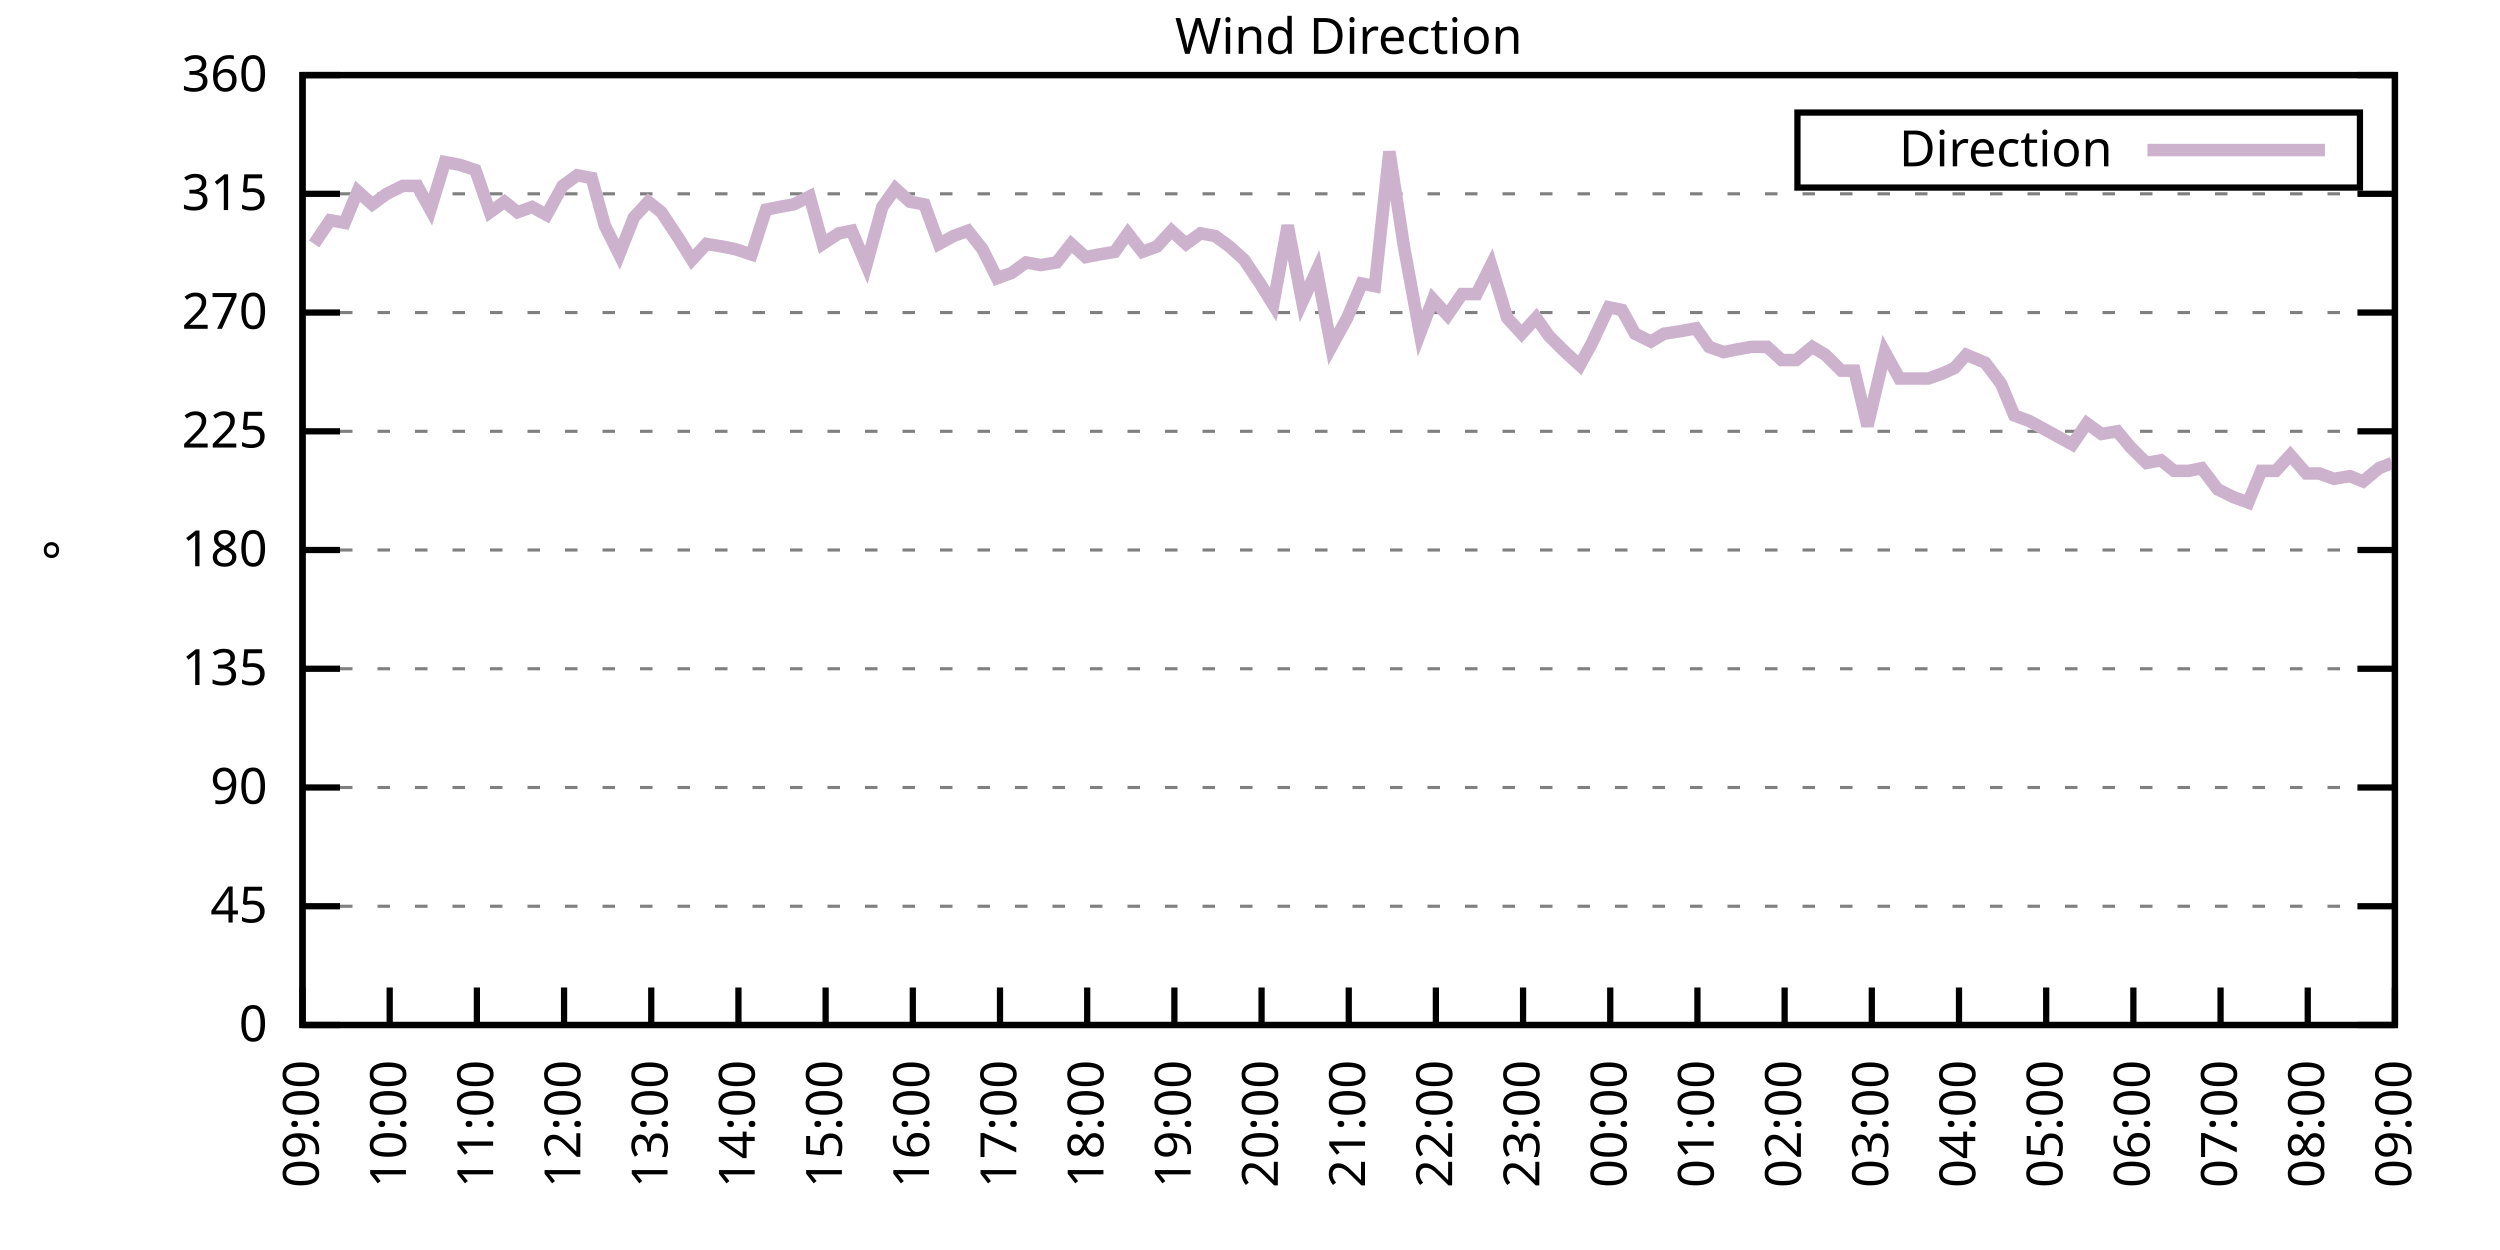
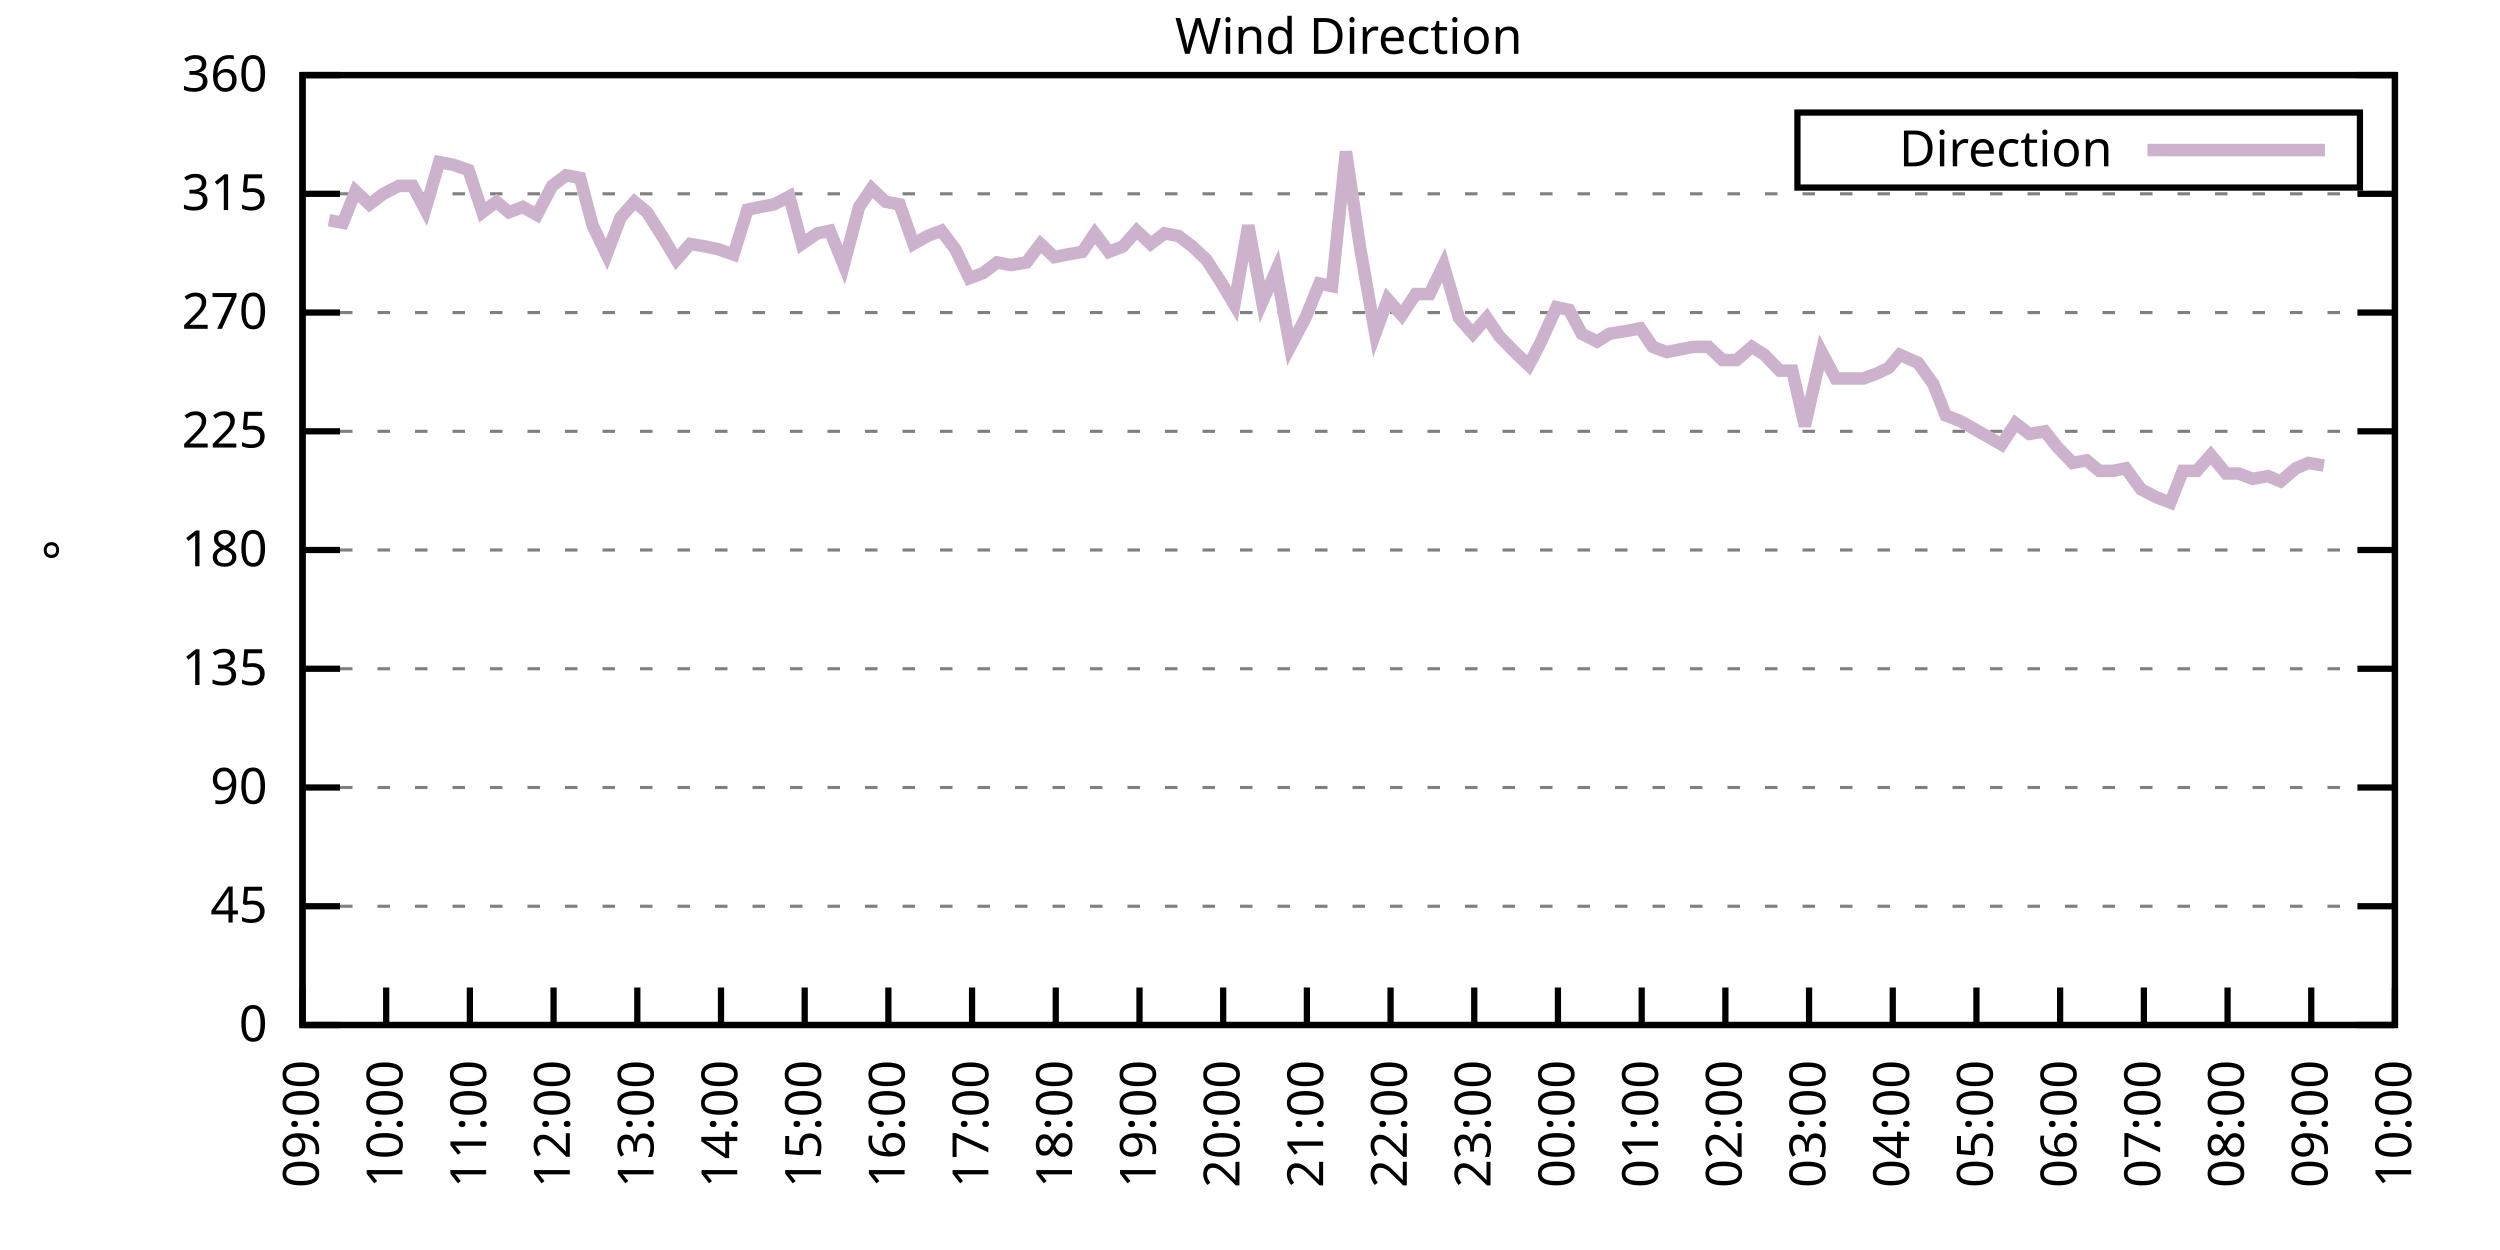
<svg xmlns="http://www.w3.org/2000/svg" xmlns:xlink="http://www.w3.org/1999/xlink" width="400" height="200" viewBox="0 0 400 200">
  <g id="gnuplot_canvas">
    <rect x="0" y="0" width="400" height="200" fill="none" />
    <defs>
      <circle id="gpDot" r="0.5" stroke-width="0.5" stroke="currentColor" />
      <path id="gpPt0" stroke-width="0.333" stroke="currentColor" d="M-1,0 h2 M0,-1 v2" />
      <path id="gpPt1" stroke-width="0.333" stroke="currentColor" d="M-1,-1 L1,1 M1,-1 L-1,1" />
      <path id="gpPt2" stroke-width="0.333" stroke="currentColor" d="M-1,0 L1,0 M0,-1 L0,1 M-1,-1 L1,1 M-1,1 L1,-1" />
      <rect id="gpPt3" stroke-width="0.333" stroke="currentColor" x="-1" y="-1" width="2" height="2" />
      <rect id="gpPt4" stroke-width="0.333" stroke="currentColor" fill="currentColor" x="-1" y="-1" width="2" height="2" />
      <circle id="gpPt5" stroke-width="0.333" stroke="currentColor" cx="0" cy="0" r="1" />
      <use xlink:href="#gpPt5" id="gpPt6" fill="currentColor" stroke="none" />
      <path id="gpPt7" stroke-width="0.333" stroke="currentColor" d="M0,-1.33 L-1.33,0.67 L1.33,0.67 z" />
      <use xlink:href="#gpPt7" id="gpPt8" fill="currentColor" stroke="none" />
      <use xlink:href="#gpPt7" id="gpPt9" stroke="currentColor" transform="rotate(180)" />
      <use xlink:href="#gpPt9" id="gpPt10" fill="currentColor" stroke="none" />
      <use xlink:href="#gpPt3" id="gpPt11" stroke="currentColor" transform="rotate(45)" />
      <use xlink:href="#gpPt11" id="gpPt12" fill="currentColor" stroke="none" />
      <path id="gpPt13" stroke-width="0.333" stroke="currentColor" d="M0,1.330 L1.265,0.411 L0.782,-1.067 L-0.782,-1.076 L-1.265,0.411 z" />
      <use xlink:href="#gpPt13" id="gpPt14" fill="currentColor" stroke="none" />
      <filter id="textbox" filterUnits="objectBoundingBox" x="0" y="0" height="1" width="1">
        <feFlood flood-color="white" flood-opacity="1" result="bgnd" />
        <feComposite in="SourceGraphic" in2="bgnd" operator="atop" />
      </filter>
      <filter id="greybox" filterUnits="objectBoundingBox" x="0" y="0" height="1" width="1">
        <feFlood flood-color="lightgrey" flood-opacity="1" result="grey" />
        <feComposite in="SourceGraphic" in2="grey" operator="atop" />
      </filter>
    </defs>
    <g fill="none" color="white" stroke="currentColor" stroke-width="1.00" stroke-linecap="butt" stroke-linejoin="miter">
</g>
    <g fill="none" color="black" stroke="currentColor" stroke-width="1.00" stroke-linecap="butt" stroke-linejoin="miter">
      <g stroke="none" shape-rendering="crispEdges">
        <polygon fill="rgb(255, 255, 255)" points="48.40,164.00 383.18,164.00 383.18,12.02 48.40,12.02 " />
      </g>
    </g>
    <g fill="none" color="black" stroke="currentColor" stroke-width="1.00" stroke-linecap="butt" stroke-linejoin="miter">
</g>
    <g fill="none" color="black" stroke="black" stroke-width="0.50" stroke-linecap="butt" stroke-linejoin="miter">
</g>
    <g fill="none" color="gray" stroke="currentColor" stroke-width="0.50" stroke-linecap="butt" stroke-linejoin="miter">
      <path stroke="gray" stroke-dasharray="2,4" class="gridline" d="M48.40,164.00 L383.19,164.00  " />
    </g>
    <g fill="none" color="gray" stroke="gray" stroke-width="1.00" stroke-linecap="butt" stroke-linejoin="miter">
</g>
    <g fill="none" color="black" stroke="currentColor" stroke-width="1.00" stroke-linecap="butt" stroke-linejoin="miter">
      <path stroke="black" d="M48.40,164.00 L54.40,164.00 M383.19,164.00 L377.19,164.00  " />
      <g transform="translate(42.80,166.60)" stroke="none" fill="black" font-family="Sans" font-size="8.00" text-anchor="end">
        <text>
          <tspan font-family="Sans"> 0</tspan>
        </text>
      </g>
    </g>
    <g fill="none" color="black" stroke="currentColor" stroke-width="1.00" stroke-linecap="butt" stroke-linejoin="miter">
</g>
    <g fill="none" color="black" stroke="black" stroke-width="0.50" stroke-linecap="butt" stroke-linejoin="miter">
</g>
    <g fill="none" color="gray" stroke="currentColor" stroke-width="0.50" stroke-linecap="butt" stroke-linejoin="miter">
      <path stroke="gray" stroke-dasharray="2,4" class="gridline" d="M48.40,145.00 L383.19,145.00  " />
    </g>
    <g fill="none" color="gray" stroke="gray" stroke-width="1.00" stroke-linecap="butt" stroke-linejoin="miter">
</g>
    <g fill="none" color="black" stroke="currentColor" stroke-width="1.00" stroke-linecap="butt" stroke-linejoin="miter">
      <path stroke="black" d="M48.40,145.00 L54.40,145.00 M383.19,145.00 L377.19,145.00  " />
      <g transform="translate(42.80,147.60)" stroke="none" fill="black" font-family="Sans" font-size="8.00" text-anchor="end">
        <text>
          <tspan font-family="Sans"> 45</tspan>
        </text>
      </g>
    </g>
    <g fill="none" color="black" stroke="currentColor" stroke-width="1.00" stroke-linecap="butt" stroke-linejoin="miter">
</g>
    <g fill="none" color="black" stroke="black" stroke-width="0.50" stroke-linecap="butt" stroke-linejoin="miter">
</g>
    <g fill="none" color="gray" stroke="currentColor" stroke-width="0.50" stroke-linecap="butt" stroke-linejoin="miter">
      <path stroke="gray" stroke-dasharray="2,4" class="gridline" d="M48.40,126.00 L383.19,126.00  " />
    </g>
    <g fill="none" color="gray" stroke="gray" stroke-width="1.00" stroke-linecap="butt" stroke-linejoin="miter">
</g>
    <g fill="none" color="black" stroke="currentColor" stroke-width="1.00" stroke-linecap="butt" stroke-linejoin="miter">
      <path stroke="black" d="M48.40,126.00 L54.40,126.00 M383.19,126.00 L377.19,126.00  " />
      <g transform="translate(42.80,128.60)" stroke="none" fill="black" font-family="Sans" font-size="8.00" text-anchor="end">
        <text>
          <tspan font-family="Sans"> 90</tspan>
        </text>
      </g>
    </g>
    <g fill="none" color="black" stroke="currentColor" stroke-width="1.00" stroke-linecap="butt" stroke-linejoin="miter">
</g>
    <g fill="none" color="black" stroke="black" stroke-width="0.50" stroke-linecap="butt" stroke-linejoin="miter">
</g>
    <g fill="none" color="gray" stroke="currentColor" stroke-width="0.50" stroke-linecap="butt" stroke-linejoin="miter">
      <path stroke="gray" stroke-dasharray="2,4" class="gridline" d="M48.40,107.00 L383.19,107.00  " />
    </g>
    <g fill="none" color="gray" stroke="gray" stroke-width="1.00" stroke-linecap="butt" stroke-linejoin="miter">
</g>
    <g fill="none" color="black" stroke="currentColor" stroke-width="1.00" stroke-linecap="butt" stroke-linejoin="miter">
      <path stroke="black" d="M48.40,107.00 L54.40,107.00 M383.19,107.00 L377.19,107.00  " />
      <g transform="translate(42.80,109.60)" stroke="none" fill="black" font-family="Sans" font-size="8.00" text-anchor="end">
        <text>
          <tspan font-family="Sans"> 135</tspan>
        </text>
      </g>
    </g>
    <g fill="none" color="black" stroke="currentColor" stroke-width="1.00" stroke-linecap="butt" stroke-linejoin="miter">
</g>
    <g fill="none" color="black" stroke="black" stroke-width="0.50" stroke-linecap="butt" stroke-linejoin="miter">
</g>
    <g fill="none" color="gray" stroke="currentColor" stroke-width="0.50" stroke-linecap="butt" stroke-linejoin="miter">
      <path stroke="gray" stroke-dasharray="2,4" class="gridline" d="M48.40,88.00 L383.19,88.00  " />
    </g>
    <g fill="none" color="gray" stroke="gray" stroke-width="1.00" stroke-linecap="butt" stroke-linejoin="miter">
</g>
    <g fill="none" color="black" stroke="currentColor" stroke-width="1.00" stroke-linecap="butt" stroke-linejoin="miter">
      <path stroke="black" d="M48.40,88.00 L54.40,88.00 M383.19,88.00 L377.19,88.00  " />
      <g transform="translate(42.80,90.60)" stroke="none" fill="black" font-family="Sans" font-size="8.00" text-anchor="end">
        <text>
          <tspan font-family="Sans"> 180</tspan>
        </text>
      </g>
    </g>
    <g fill="none" color="black" stroke="currentColor" stroke-width="1.00" stroke-linecap="butt" stroke-linejoin="miter">
</g>
    <g fill="none" color="black" stroke="black" stroke-width="0.50" stroke-linecap="butt" stroke-linejoin="miter">
</g>
    <g fill="none" color="gray" stroke="currentColor" stroke-width="0.50" stroke-linecap="butt" stroke-linejoin="miter">
      <path stroke="gray" stroke-dasharray="2,4" class="gridline" d="M48.40,69.01 L383.19,69.01  " />
    </g>
    <g fill="none" color="gray" stroke="gray" stroke-width="1.00" stroke-linecap="butt" stroke-linejoin="miter">
</g>
    <g fill="none" color="black" stroke="currentColor" stroke-width="1.00" stroke-linecap="butt" stroke-linejoin="miter">
      <path stroke="black" d="M48.40,69.01 L54.40,69.01 M383.19,69.01 L377.19,69.01  " />
      <g transform="translate(42.80,71.61)" stroke="none" fill="black" font-family="Sans" font-size="8.00" text-anchor="end">
        <text>
          <tspan font-family="Sans"> 225</tspan>
        </text>
      </g>
    </g>
    <g fill="none" color="black" stroke="currentColor" stroke-width="1.00" stroke-linecap="butt" stroke-linejoin="miter">
</g>
    <g fill="none" color="black" stroke="black" stroke-width="0.50" stroke-linecap="butt" stroke-linejoin="miter">
</g>
    <g fill="none" color="gray" stroke="currentColor" stroke-width="0.50" stroke-linecap="butt" stroke-linejoin="miter">
      <path stroke="gray" stroke-dasharray="2,4" class="gridline" d="M48.40,50.01 L383.19,50.01  " />
    </g>
    <g fill="none" color="gray" stroke="gray" stroke-width="1.00" stroke-linecap="butt" stroke-linejoin="miter">
</g>
    <g fill="none" color="black" stroke="currentColor" stroke-width="1.00" stroke-linecap="butt" stroke-linejoin="miter">
      <path stroke="black" d="M48.40,50.01 L54.40,50.01 M383.19,50.01 L377.19,50.01  " />
      <g transform="translate(42.80,52.61)" stroke="none" fill="black" font-family="Sans" font-size="8.00" text-anchor="end">
        <text>
          <tspan font-family="Sans"> 270</tspan>
        </text>
      </g>
    </g>
    <g fill="none" color="black" stroke="currentColor" stroke-width="1.00" stroke-linecap="butt" stroke-linejoin="miter">
</g>
    <g fill="none" color="black" stroke="black" stroke-width="0.50" stroke-linecap="butt" stroke-linejoin="miter">
</g>
    <g fill="none" color="gray" stroke="currentColor" stroke-width="0.50" stroke-linecap="butt" stroke-linejoin="miter">
      <path stroke="gray" stroke-dasharray="2,4" class="gridline" d="M48.40,31.01 L383.19,31.01  " />
    </g>
    <g fill="none" color="gray" stroke="gray" stroke-width="1.00" stroke-linecap="butt" stroke-linejoin="miter">
</g>
    <g fill="none" color="black" stroke="currentColor" stroke-width="1.00" stroke-linecap="butt" stroke-linejoin="miter">
      <path stroke="black" d="M48.40,31.01 L54.40,31.01 M383.19,31.01 L377.19,31.01  " />
      <g transform="translate(42.80,33.61)" stroke="none" fill="black" font-family="Sans" font-size="8.00" text-anchor="end">
        <text>
          <tspan font-family="Sans"> 315</tspan>
        </text>
      </g>
    </g>
    <g fill="none" color="black" stroke="currentColor" stroke-width="1.00" stroke-linecap="butt" stroke-linejoin="miter">
</g>
    <g fill="none" color="black" stroke="black" stroke-width="0.50" stroke-linecap="butt" stroke-linejoin="miter">
</g>
    <g fill="none" color="gray" stroke="currentColor" stroke-width="0.50" stroke-linecap="butt" stroke-linejoin="miter">
      <path stroke="gray" stroke-dasharray="2,4" class="gridline" d="M48.40,12.01 L383.19,12.01  " />
    </g>
    <g fill="none" color="gray" stroke="gray" stroke-width="1.00" stroke-linecap="butt" stroke-linejoin="miter">
</g>
    <g fill="none" color="black" stroke="currentColor" stroke-width="1.00" stroke-linecap="butt" stroke-linejoin="miter">
      <path stroke="black" d="M48.40,12.01 L54.40,12.01 M383.19,12.01 L377.19,12.01  " />
      <g transform="translate(42.80,14.61)" stroke="none" fill="black" font-family="Sans" font-size="8.00" text-anchor="end">
        <text>
          <tspan font-family="Sans"> 360</tspan>
        </text>
      </g>
    </g>
    <g fill="none" color="black" stroke="currentColor" stroke-width="1.00" stroke-linecap="butt" stroke-linejoin="miter">
      <path stroke="black" d="M48.40,164.00 L48.40,158.00  " />
      <g transform="translate(51.00,169.60) rotate(270.00)" stroke="none" fill="black" font-family="Sans" font-size="8.00" text-anchor="end">
        <text>
          <tspan font-family="Sans">09:00</tspan>
        </text>
      </g>
    </g>
    <g fill="none" color="black" stroke="currentColor" stroke-width="1.00" stroke-linecap="butt" stroke-linejoin="miter">
-       <path stroke="black" d="M62.35,164.00 L62.35,158.00  " />
-       <g transform="translate(64.95,169.60) rotate(270.00)" stroke="none" fill="black" font-family="Sans" font-size="8.00" text-anchor="end">
+       <path stroke="black" d="M61.79,164.00 L61.79,158.00  " />
+       <g transform="translate(64.39,169.60) rotate(270.00)" stroke="none" fill="black" font-family="Sans" font-size="8.00" text-anchor="end">
        <text>
          <tspan font-family="Sans">10:00</tspan>
        </text>
      </g>
    </g>
    <g fill="none" color="black" stroke="currentColor" stroke-width="1.00" stroke-linecap="butt" stroke-linejoin="miter">
-       <path stroke="black" d="M76.30,164.00 L76.30,158.00  " />
-       <g transform="translate(78.90,169.60) rotate(270.00)" stroke="none" fill="black" font-family="Sans" font-size="8.00" text-anchor="end">
+       <path stroke="black" d="M75.18,164.00 L75.18,158.00  " />
+       <g transform="translate(77.78,169.60) rotate(270.00)" stroke="none" fill="black" font-family="Sans" font-size="8.00" text-anchor="end">
        <text>
          <tspan font-family="Sans">11:00</tspan>
        </text>
      </g>
    </g>
    <g fill="none" color="black" stroke="currentColor" stroke-width="1.00" stroke-linecap="butt" stroke-linejoin="miter">
-       <path stroke="black" d="M90.25,164.00 L90.25,158.00  " />
-       <g transform="translate(92.85,169.60) rotate(270.00)" stroke="none" fill="black" font-family="Sans" font-size="8.00" text-anchor="end">
+       <path stroke="black" d="M88.57,164.00 L88.57,158.00  " />
+       <g transform="translate(91.17,169.60) rotate(270.00)" stroke="none" fill="black" font-family="Sans" font-size="8.00" text-anchor="end">
        <text>
          <tspan font-family="Sans">12:00</tspan>
        </text>
      </g>
    </g>
    <g fill="none" color="black" stroke="currentColor" stroke-width="1.00" stroke-linecap="butt" stroke-linejoin="miter">
-       <path stroke="black" d="M104.20,164.00 L104.20,158.00  " />
-       <g transform="translate(106.80,169.60) rotate(270.00)" stroke="none" fill="black" font-family="Sans" font-size="8.00" text-anchor="end">
+       <path stroke="black" d="M101.97,164.00 L101.97,158.00  " />
+       <g transform="translate(104.57,169.60) rotate(270.00)" stroke="none" fill="black" font-family="Sans" font-size="8.00" text-anchor="end">
        <text>
          <tspan font-family="Sans">13:00</tspan>
        </text>
      </g>
    </g>
    <g fill="none" color="black" stroke="currentColor" stroke-width="1.00" stroke-linecap="butt" stroke-linejoin="miter">
-       <path stroke="black" d="M118.15,164.00 L118.15,158.00  " />
-       <g transform="translate(120.75,169.60) rotate(270.00)" stroke="none" fill="black" font-family="Sans" font-size="8.00" text-anchor="end">
+       <path stroke="black" d="M115.36,164.00 L115.36,158.00  " />
+       <g transform="translate(117.96,169.60) rotate(270.00)" stroke="none" fill="black" font-family="Sans" font-size="8.00" text-anchor="end">
        <text>
          <tspan font-family="Sans">14:00</tspan>
        </text>
      </g>
    </g>
    <g fill="none" color="black" stroke="currentColor" stroke-width="1.00" stroke-linecap="butt" stroke-linejoin="miter">
-       <path stroke="black" d="M132.10,164.00 L132.10,158.00  " />
-       <g transform="translate(134.70,169.60) rotate(270.00)" stroke="none" fill="black" font-family="Sans" font-size="8.00" text-anchor="end">
+       <path stroke="black" d="M128.75,164.00 L128.75,158.00  " />
+       <g transform="translate(131.35,169.60) rotate(270.00)" stroke="none" fill="black" font-family="Sans" font-size="8.00" text-anchor="end">
        <text>
          <tspan font-family="Sans">15:00</tspan>
        </text>
      </g>
    </g>
    <g fill="none" color="black" stroke="currentColor" stroke-width="1.00" stroke-linecap="butt" stroke-linejoin="miter">
-       <path stroke="black" d="M146.05,164.00 L146.05,158.00  " />
-       <g transform="translate(148.65,169.60) rotate(270.00)" stroke="none" fill="black" font-family="Sans" font-size="8.00" text-anchor="end">
+       <path stroke="black" d="M142.14,164.00 L142.14,158.00  " />
+       <g transform="translate(144.74,169.60) rotate(270.00)" stroke="none" fill="black" font-family="Sans" font-size="8.00" text-anchor="end">
        <text>
          <tspan font-family="Sans">16:00</tspan>
        </text>
      </g>
    </g>
    <g fill="none" color="black" stroke="currentColor" stroke-width="1.00" stroke-linecap="butt" stroke-linejoin="miter">
-       <path stroke="black" d="M160.00,164.00 L160.00,158.00  " />
-       <g transform="translate(162.60,169.60) rotate(270.00)" stroke="none" fill="black" font-family="Sans" font-size="8.00" text-anchor="end">
+       <path stroke="black" d="M155.53,164.00 L155.53,158.00  " />
+       <g transform="translate(158.13,169.60) rotate(270.00)" stroke="none" fill="black" font-family="Sans" font-size="8.00" text-anchor="end">
        <text>
          <tspan font-family="Sans">17:00</tspan>
        </text>
      </g>
    </g>
    <g fill="none" color="black" stroke="currentColor" stroke-width="1.00" stroke-linecap="butt" stroke-linejoin="miter">
-       <path stroke="black" d="M173.95,164.00 L173.95,158.00  " />
-       <g transform="translate(176.55,169.60) rotate(270.00)" stroke="none" fill="black" font-family="Sans" font-size="8.00" text-anchor="end">
+       <path stroke="black" d="M168.92,164.00 L168.92,158.00  " />
+       <g transform="translate(171.52,169.60) rotate(270.00)" stroke="none" fill="black" font-family="Sans" font-size="8.00" text-anchor="end">
        <text>
          <tspan font-family="Sans">18:00</tspan>
        </text>
      </g>
    </g>
    <g fill="none" color="black" stroke="currentColor" stroke-width="1.00" stroke-linecap="butt" stroke-linejoin="miter">
-       <path stroke="black" d="M187.90,164.00 L187.90,158.00  " />
-       <g transform="translate(190.50,169.60) rotate(270.00)" stroke="none" fill="black" font-family="Sans" font-size="8.00" text-anchor="end">
+       <path stroke="black" d="M182.32,164.00 L182.32,158.00  " />
+       <g transform="translate(184.92,169.60) rotate(270.00)" stroke="none" fill="black" font-family="Sans" font-size="8.00" text-anchor="end">
        <text>
          <tspan font-family="Sans">19:00</tspan>
        </text>
      </g>
    </g>
    <g fill="none" color="black" stroke="currentColor" stroke-width="1.00" stroke-linecap="butt" stroke-linejoin="miter">
-       <path stroke="black" d="M201.85,164.00 L201.85,158.00  " />
-       <g transform="translate(204.45,169.60) rotate(270.00)" stroke="none" fill="black" font-family="Sans" font-size="8.00" text-anchor="end">
+       <path stroke="black" d="M195.71,164.00 L195.71,158.00  " />
+       <g transform="translate(198.31,169.60) rotate(270.00)" stroke="none" fill="black" font-family="Sans" font-size="8.00" text-anchor="end">
        <text>
          <tspan font-family="Sans">20:00</tspan>
        </text>
      </g>
    </g>
    <g fill="none" color="black" stroke="currentColor" stroke-width="1.00" stroke-linecap="butt" stroke-linejoin="miter">
-       <path stroke="black" d="M215.80,164.00 L215.80,158.00  " />
-       <g transform="translate(218.40,169.60) rotate(270.00)" stroke="none" fill="black" font-family="Sans" font-size="8.00" text-anchor="end">
+       <path stroke="black" d="M209.10,164.00 L209.10,158.00  " />
+       <g transform="translate(211.70,169.60) rotate(270.00)" stroke="none" fill="black" font-family="Sans" font-size="8.00" text-anchor="end">
        <text>
          <tspan font-family="Sans">21:00</tspan>
        </text>
      </g>
    </g>
    <g fill="none" color="black" stroke="currentColor" stroke-width="1.00" stroke-linecap="butt" stroke-linejoin="miter">
-       <path stroke="black" d="M229.74,164.00 L229.74,158.00  " />
-       <g transform="translate(232.34,169.60) rotate(270.00)" stroke="none" fill="black" font-family="Sans" font-size="8.00" text-anchor="end">
+       <path stroke="black" d="M222.49,164.00 L222.49,158.00  " />
+       <g transform="translate(225.09,169.60) rotate(270.00)" stroke="none" fill="black" font-family="Sans" font-size="8.00" text-anchor="end">
        <text>
          <tspan font-family="Sans">22:00</tspan>
        </text>
      </g>
    </g>
    <g fill="none" color="black" stroke="currentColor" stroke-width="1.00" stroke-linecap="butt" stroke-linejoin="miter">
-       <path stroke="black" d="M243.69,164.00 L243.69,158.00  " />
-       <g transform="translate(246.29,169.60) rotate(270.00)" stroke="none" fill="black" font-family="Sans" font-size="8.00" text-anchor="end">
+       <path stroke="black" d="M235.88,164.00 L235.88,158.00  " />
+       <g transform="translate(238.48,169.60) rotate(270.00)" stroke="none" fill="black" font-family="Sans" font-size="8.00" text-anchor="end">
        <text>
          <tspan font-family="Sans">23:00</tspan>
        </text>
      </g>
    </g>
    <g fill="none" color="black" stroke="currentColor" stroke-width="1.00" stroke-linecap="butt" stroke-linejoin="miter">
-       <path stroke="black" d="M257.64,164.00 L257.64,158.00  " />
-       <g transform="translate(260.24,169.60) rotate(270.00)" stroke="none" fill="black" font-family="Sans" font-size="8.00" text-anchor="end">
+       <path stroke="black" d="M249.27,164.00 L249.27,158.00  " />
+       <g transform="translate(251.87,169.60) rotate(270.00)" stroke="none" fill="black" font-family="Sans" font-size="8.00" text-anchor="end">
        <text>
          <tspan font-family="Sans">00:00</tspan>
        </text>
      </g>
    </g>
    <g fill="none" color="black" stroke="currentColor" stroke-width="1.00" stroke-linecap="butt" stroke-linejoin="miter">
-       <path stroke="black" d="M271.59,164.00 L271.59,158.00  " />
-       <g transform="translate(274.19,169.60) rotate(270.00)" stroke="none" fill="black" font-family="Sans" font-size="8.00" text-anchor="end">
+       <path stroke="black" d="M262.67,164.00 L262.67,158.00  " />
+       <g transform="translate(265.27,169.60) rotate(270.00)" stroke="none" fill="black" font-family="Sans" font-size="8.00" text-anchor="end">
        <text>
          <tspan font-family="Sans">01:00</tspan>
        </text>
      </g>
    </g>
    <g fill="none" color="black" stroke="currentColor" stroke-width="1.00" stroke-linecap="butt" stroke-linejoin="miter">
-       <path stroke="black" d="M285.54,164.00 L285.54,158.00  " />
-       <g transform="translate(288.14,169.60) rotate(270.00)" stroke="none" fill="black" font-family="Sans" font-size="8.00" text-anchor="end">
+       <path stroke="black" d="M276.06,164.00 L276.06,158.00  " />
+       <g transform="translate(278.66,169.60) rotate(270.00)" stroke="none" fill="black" font-family="Sans" font-size="8.00" text-anchor="end">
        <text>
          <tspan font-family="Sans">02:00</tspan>
        </text>
      </g>
    </g>
    <g fill="none" color="black" stroke="currentColor" stroke-width="1.00" stroke-linecap="butt" stroke-linejoin="miter">
-       <path stroke="black" d="M299.49,164.00 L299.49,158.00  " />
-       <g transform="translate(302.09,169.60) rotate(270.00)" stroke="none" fill="black" font-family="Sans" font-size="8.00" text-anchor="end">
+       <path stroke="black" d="M289.45,164.00 L289.45,158.00  " />
+       <g transform="translate(292.05,169.60) rotate(270.00)" stroke="none" fill="black" font-family="Sans" font-size="8.00" text-anchor="end">
        <text>
          <tspan font-family="Sans">03:00</tspan>
        </text>
      </g>
    </g>
    <g fill="none" color="black" stroke="currentColor" stroke-width="1.00" stroke-linecap="butt" stroke-linejoin="miter">
-       <path stroke="black" d="M313.44,164.00 L313.44,158.00  " />
-       <g transform="translate(316.04,169.60) rotate(270.00)" stroke="none" fill="black" font-family="Sans" font-size="8.00" text-anchor="end">
+       <path stroke="black" d="M302.84,164.00 L302.84,158.00  " />
+       <g transform="translate(305.44,169.60) rotate(270.00)" stroke="none" fill="black" font-family="Sans" font-size="8.00" text-anchor="end">
        <text>
          <tspan font-family="Sans">04:00</tspan>
        </text>
      </g>
    </g>
    <g fill="none" color="black" stroke="currentColor" stroke-width="1.00" stroke-linecap="butt" stroke-linejoin="miter">
-       <path stroke="black" d="M327.39,164.00 L327.39,158.00  " />
-       <g transform="translate(329.99,169.60) rotate(270.00)" stroke="none" fill="black" font-family="Sans" font-size="8.00" text-anchor="end">
+       <path stroke="black" d="M316.23,164.00 L316.23,158.00  " />
+       <g transform="translate(318.83,169.60) rotate(270.00)" stroke="none" fill="black" font-family="Sans" font-size="8.00" text-anchor="end">
        <text>
          <tspan font-family="Sans">05:00</tspan>
        </text>
      </g>
    </g>
    <g fill="none" color="black" stroke="currentColor" stroke-width="1.00" stroke-linecap="butt" stroke-linejoin="miter">
-       <path stroke="black" d="M341.34,164.00 L341.34,158.00  " />
-       <g transform="translate(343.94,169.60) rotate(270.00)" stroke="none" fill="black" font-family="Sans" font-size="8.00" text-anchor="end">
+       <path stroke="black" d="M329.62,164.00 L329.62,158.00  " />
+       <g transform="translate(332.22,169.60) rotate(270.00)" stroke="none" fill="black" font-family="Sans" font-size="8.00" text-anchor="end">
        <text>
          <tspan font-family="Sans">06:00</tspan>
        </text>
      </g>
    </g>
    <g fill="none" color="black" stroke="currentColor" stroke-width="1.00" stroke-linecap="butt" stroke-linejoin="miter">
-       <path stroke="black" d="M355.29,164.00 L355.29,158.00  " />
-       <g transform="translate(357.89,169.60) rotate(270.00)" stroke="none" fill="black" font-family="Sans" font-size="8.00" text-anchor="end">
+       <path stroke="black" d="M343.02,164.00 L343.02,158.00  " />
+       <g transform="translate(345.62,169.60) rotate(270.00)" stroke="none" fill="black" font-family="Sans" font-size="8.00" text-anchor="end">
        <text>
          <tspan font-family="Sans">07:00</tspan>
        </text>
      </g>
    </g>
    <g fill="none" color="black" stroke="currentColor" stroke-width="1.00" stroke-linecap="butt" stroke-linejoin="miter">
-       <path stroke="black" d="M369.24,164.00 L369.24,158.00  " />
-       <g transform="translate(371.84,169.60) rotate(270.00)" stroke="none" fill="black" font-family="Sans" font-size="8.00" text-anchor="end">
+       <path stroke="black" d="M356.41,164.00 L356.41,158.00  " />
+       <g transform="translate(359.01,169.60) rotate(270.00)" stroke="none" fill="black" font-family="Sans" font-size="8.00" text-anchor="end">
        <text>
          <tspan font-family="Sans">08:00</tspan>
+         </text>
+       </g>
+     </g>
+     <g fill="none" color="black" stroke="currentColor" stroke-width="1.00" stroke-linecap="butt" stroke-linejoin="miter">
+       <path stroke="black" d="M369.80,164.00 L369.80,158.00  " />
+       <g transform="translate(372.40,169.60) rotate(270.00)" stroke="none" fill="black" font-family="Sans" font-size="8.00" text-anchor="end">
+         <text>
+           <tspan font-family="Sans">09:00</tspan>
        </text>
      </g>
    </g>
    <g fill="none" color="black" stroke="currentColor" stroke-width="1.00" stroke-linecap="butt" stroke-linejoin="miter">
      <path stroke="black" d="M383.19,164.00 L383.19,158.00  " />
      <g transform="translate(385.79,169.60) rotate(270.00)" stroke="none" fill="black" font-family="Sans" font-size="8.00" text-anchor="end">
        <text>
-           <tspan font-family="Sans">09:00</tspan>
+           <tspan font-family="Sans">10:00</tspan>
        </text>
      </g>
    </g>
    <g fill="none" color="black" stroke="currentColor" stroke-width="1.00" stroke-linecap="butt" stroke-linejoin="miter">
</g>
    <g fill="none" color="black" stroke="currentColor" stroke-width="1.00" stroke-linecap="butt" stroke-linejoin="miter">
      <path stroke="black" d="M48.40,12.01 L48.40,164.00 L383.19,164.00 L383.19,12.01 L48.40,12.01 Z  " />
    </g>
    <g fill="none" color="black" stroke="currentColor" stroke-width="1.00" stroke-linecap="butt" stroke-linejoin="miter">
</g>
    <g fill="none" color="black" stroke="currentColor" stroke-width="1.00" stroke-linecap="butt" stroke-linejoin="miter">
      <path stroke="black" d="M287.59,30.01 L287.59,18.01 L377.59,18.01 L377.59,30.01 L287.59,30.01 Z  " />
    </g>
    <g id="Wind_direction_plot_1">
      <g fill="none" color="white" stroke="black" stroke-width="2.00" stroke-linecap="butt" stroke-linejoin="miter">
</g>
      <g fill="none" color="black" stroke="currentColor" stroke-width="2.00" stroke-linecap="butt" stroke-linejoin="miter">
        <g transform="translate(337.99,26.61)" stroke="none" fill="black" font-family="Sans" font-size="8.00" text-anchor="end">
          <text>
            <tspan font-family="Sans">Direction</tspan>
          </text>
        </g>
      </g>
      <g fill="none" color="black" stroke="currentColor" stroke-width="2.00" stroke-linecap="butt" stroke-linejoin="miter">
-         <path stroke="rgb(204, 178, 204)" d="M343.59,24.01 L371.99,24.01 M50.26,39.03 L52.82,35.23 L55.14,35.65 L57.23,30.59 L59.56,32.70 L61.88,31.01   L64.44,29.74 L66.77,29.74 L68.86,33.54 L71.18,25.94 L73.51,26.36 L76.07,27.21 L78.39,33.96 L80.72,32.28   L82.81,33.96 L85.13,33.12 L87.46,34.39 L90.02,29.74 L92.34,28.05 L94.67,28.48 L96.76,36.08 L99.08,40.72   L101.41,34.81 L103.73,32.28 L105.83,33.96 L108.62,38.19 L110.71,41.56 L113.03,39.03 L115.59,39.45 L117.68,39.87   L120.24,40.72 L122.57,33.54 L124.66,33.12 L126.98,32.70 L129.54,31.43 L131.63,39.03 L134.19,37.34 L136.28,36.92   L138.61,42.41 L141.16,33.12 L143.26,30.16 L145.58,32.28 L147.91,32.70 L150.23,39.03 L152.56,37.76 L154.88,36.92   L157.21,39.87 L159.53,44.52 L161.86,43.67 L164.18,41.99 L166.51,42.41 L169.06,41.99 L171.39,39.03 L173.71,41.14   L175.81,40.72 L178.36,40.30 L180.46,37.34 L182.78,40.30 L185.11,39.45 L187.43,36.92 L189.76,39.03 L192.08,37.34   L194.41,37.76 L196.73,39.45 L199.06,41.56 L201.61,45.36 L203.71,48.74 L206.03,36.08 L208.36,48.32 L210.68,43.25   L213.01,55.50 L215.56,50.85 L217.89,45.36 L219.98,45.79 L222.30,24.25 L224.63,39.45 L227.19,53.39 L229.28,47.90   L231.60,50.43 L233.93,47.05 L236.25,47.05 L238.58,42.41 L241.14,50.85 L243.46,53.39 L245.79,50.85 L247.88,53.81   L250.44,56.34 L252.76,58.45 L254.62,55.07 L257.41,49.16 L259.50,49.59 L261.60,53.39 L264.15,54.65 L266.25,53.39   L269.04,52.96 L271.36,52.54 L273.45,55.50 L275.78,56.34 L277.87,55.92 L280.20,55.50 L282.75,55.50 L285.08,57.61   L287.40,57.61 L289.96,55.50 L292.05,56.76 L294.61,59.30 L296.70,59.30 L298.80,68.16 L301.58,56.34 L303.91,60.56   L306.23,60.56 L308.56,60.56 L310.88,59.72 L312.74,58.87 L314.60,56.76 L317.63,58.03 L320.18,61.41 L322.28,66.47   L324.60,67.32 L326.93,68.58 L329.25,69.85 L331.58,71.12 L333.90,67.74 L336.23,69.43 L338.78,69.01 L340.88,71.54   L343.43,74.07 L345.76,73.65 L347.85,75.34 L350.18,75.34 L352.27,74.92 L354.83,78.29 L357.38,79.56 L359.71,80.41   L361.80,75.34 L364.13,75.34 L366.45,72.81 L369.01,75.76 L371.10,75.76 L373.43,76.61 L375.98,76.18 L378.08,77.03   L380.63,74.92 L382.73,74.07  " />
+         <path stroke="rgb(204, 178, 204)" d="M343.59,24.01 L371.99,24.01 M52.64,35.23 L54.87,35.65 L56.88,30.59 L59.11,32.70 L61.35,31.01 L63.80,29.74   L66.03,29.74 L68.04,33.54 L70.27,25.94 L72.50,26.36 L74.96,27.21 L77.19,33.96 L79.42,32.28 L81.43,33.96   L83.66,33.12 L85.90,34.39 L88.35,29.74 L90.58,28.05 L92.82,28.48 L94.82,36.08 L97.06,40.72 L99.29,34.81   L101.52,32.28 L103.53,33.96 L106.21,38.19 L108.22,41.56 L110.45,39.03 L112.90,39.45 L114.91,39.87 L117.37,40.72   L119.60,33.54 L121.61,33.12 L123.84,32.70 L126.29,31.43 L128.30,39.03 L130.76,37.34 L132.77,36.92 L135.00,42.41   L137.45,33.12 L139.46,30.16 L141.69,32.28 L143.93,32.70 L146.16,39.03 L148.39,37.76 L150.62,36.92 L152.85,39.87   L155.09,44.52 L157.32,43.67 L159.55,41.99 L161.78,42.41 L164.24,41.99 L166.47,39.03 L168.70,41.14 L170.71,40.72   L173.17,40.30 L175.17,37.34 L177.41,40.30 L179.64,39.45 L181.87,36.92 L184.10,39.03 L186.33,37.34 L188.57,37.76   L190.80,39.45 L193.03,41.56 L195.48,45.36 L197.49,48.74 L199.73,36.08 L201.96,48.32 L204.19,43.25 L206.42,55.50   L208.88,50.85 L211.11,45.36 L213.12,45.79 L215.35,24.25 L217.58,39.45 L220.04,53.39 L222.04,47.90 L224.28,50.43   L226.51,47.05 L228.74,47.05 L230.97,42.41 L233.43,50.85 L235.66,53.39 L237.89,50.85 L239.90,53.81 L242.36,56.34   L244.59,58.45 L246.37,55.07 L249.05,49.16 L251.06,49.59 L253.07,53.39 L255.52,54.65 L257.53,53.39 L260.21,52.96   L262.44,52.54 L264.45,55.50 L266.68,56.34 L268.69,55.92 L270.92,55.50 L273.38,55.50 L275.61,57.61 L277.84,57.61   L280.30,55.50 L282.31,56.76 L284.76,59.30 L286.77,59.30 L288.78,68.16 L291.46,56.34 L293.69,60.56 L295.92,60.56   L298.15,60.56 L300.39,59.72 L302.17,58.87 L303.96,56.76 L306.86,58.03 L309.31,61.41 L311.32,66.47 L313.55,67.32   L315.79,68.58 L318.02,69.85 L320.25,71.12 L322.48,67.74 L324.71,69.43 L327.17,69.01 L329.18,71.54 L331.63,74.07   L333.86,73.65 L335.87,75.34 L338.10,75.34 L340.11,74.92 L342.57,78.29 L345.02,79.56 L347.26,80.41 L349.26,75.34   L351.50,75.34 L353.73,72.81 L356.18,75.76 L358.19,75.76 L360.42,76.61 L362.88,76.18 L364.89,77.03 L367.34,74.92   L369.35,74.07 L371.81,74.49  " />
      </g>
    </g>
    <g fill="none" color="black" stroke="currentColor" stroke-width="2.00" stroke-linecap="butt" stroke-linejoin="miter">
</g>
    <g fill="none" color="black" stroke="black" stroke-width="1.00" stroke-linecap="butt" stroke-linejoin="miter">
</g>
    <g fill="none" color="black" stroke="currentColor" stroke-width="1.00" stroke-linecap="butt" stroke-linejoin="miter">
      <path stroke="black" d="M48.40,12.01 L48.40,164.00 L383.19,164.00 L383.19,12.01 L48.40,12.01 Z  " />
      <g transform="translate(12.80,88.01) rotate(270.00)" stroke="none" fill="black" font-family="Sans" font-size="8.00" text-anchor="middle">
        <text>
          <tspan font-family="Sans">°</tspan>
        </text>
      </g>
    </g>
    <g fill="none" color="black" stroke="currentColor" stroke-width="1.00" stroke-linecap="butt" stroke-linejoin="miter">
</g>
    <g fill="none" color="black" stroke="currentColor" stroke-width="1.00" stroke-linecap="butt" stroke-linejoin="miter">
      <g transform="translate(215.79,8.61)" stroke="none" fill="black" font-family="Sans" font-size="8.00" text-anchor="middle">
        <text>
          <tspan font-family="Sans">Wind Direction</tspan>
        </text>
      </g>
    </g>
    <g fill="none" color="black" stroke="currentColor" stroke-width="1.00" stroke-linecap="butt" stroke-linejoin="miter">
</g>
  </g>
</svg>
